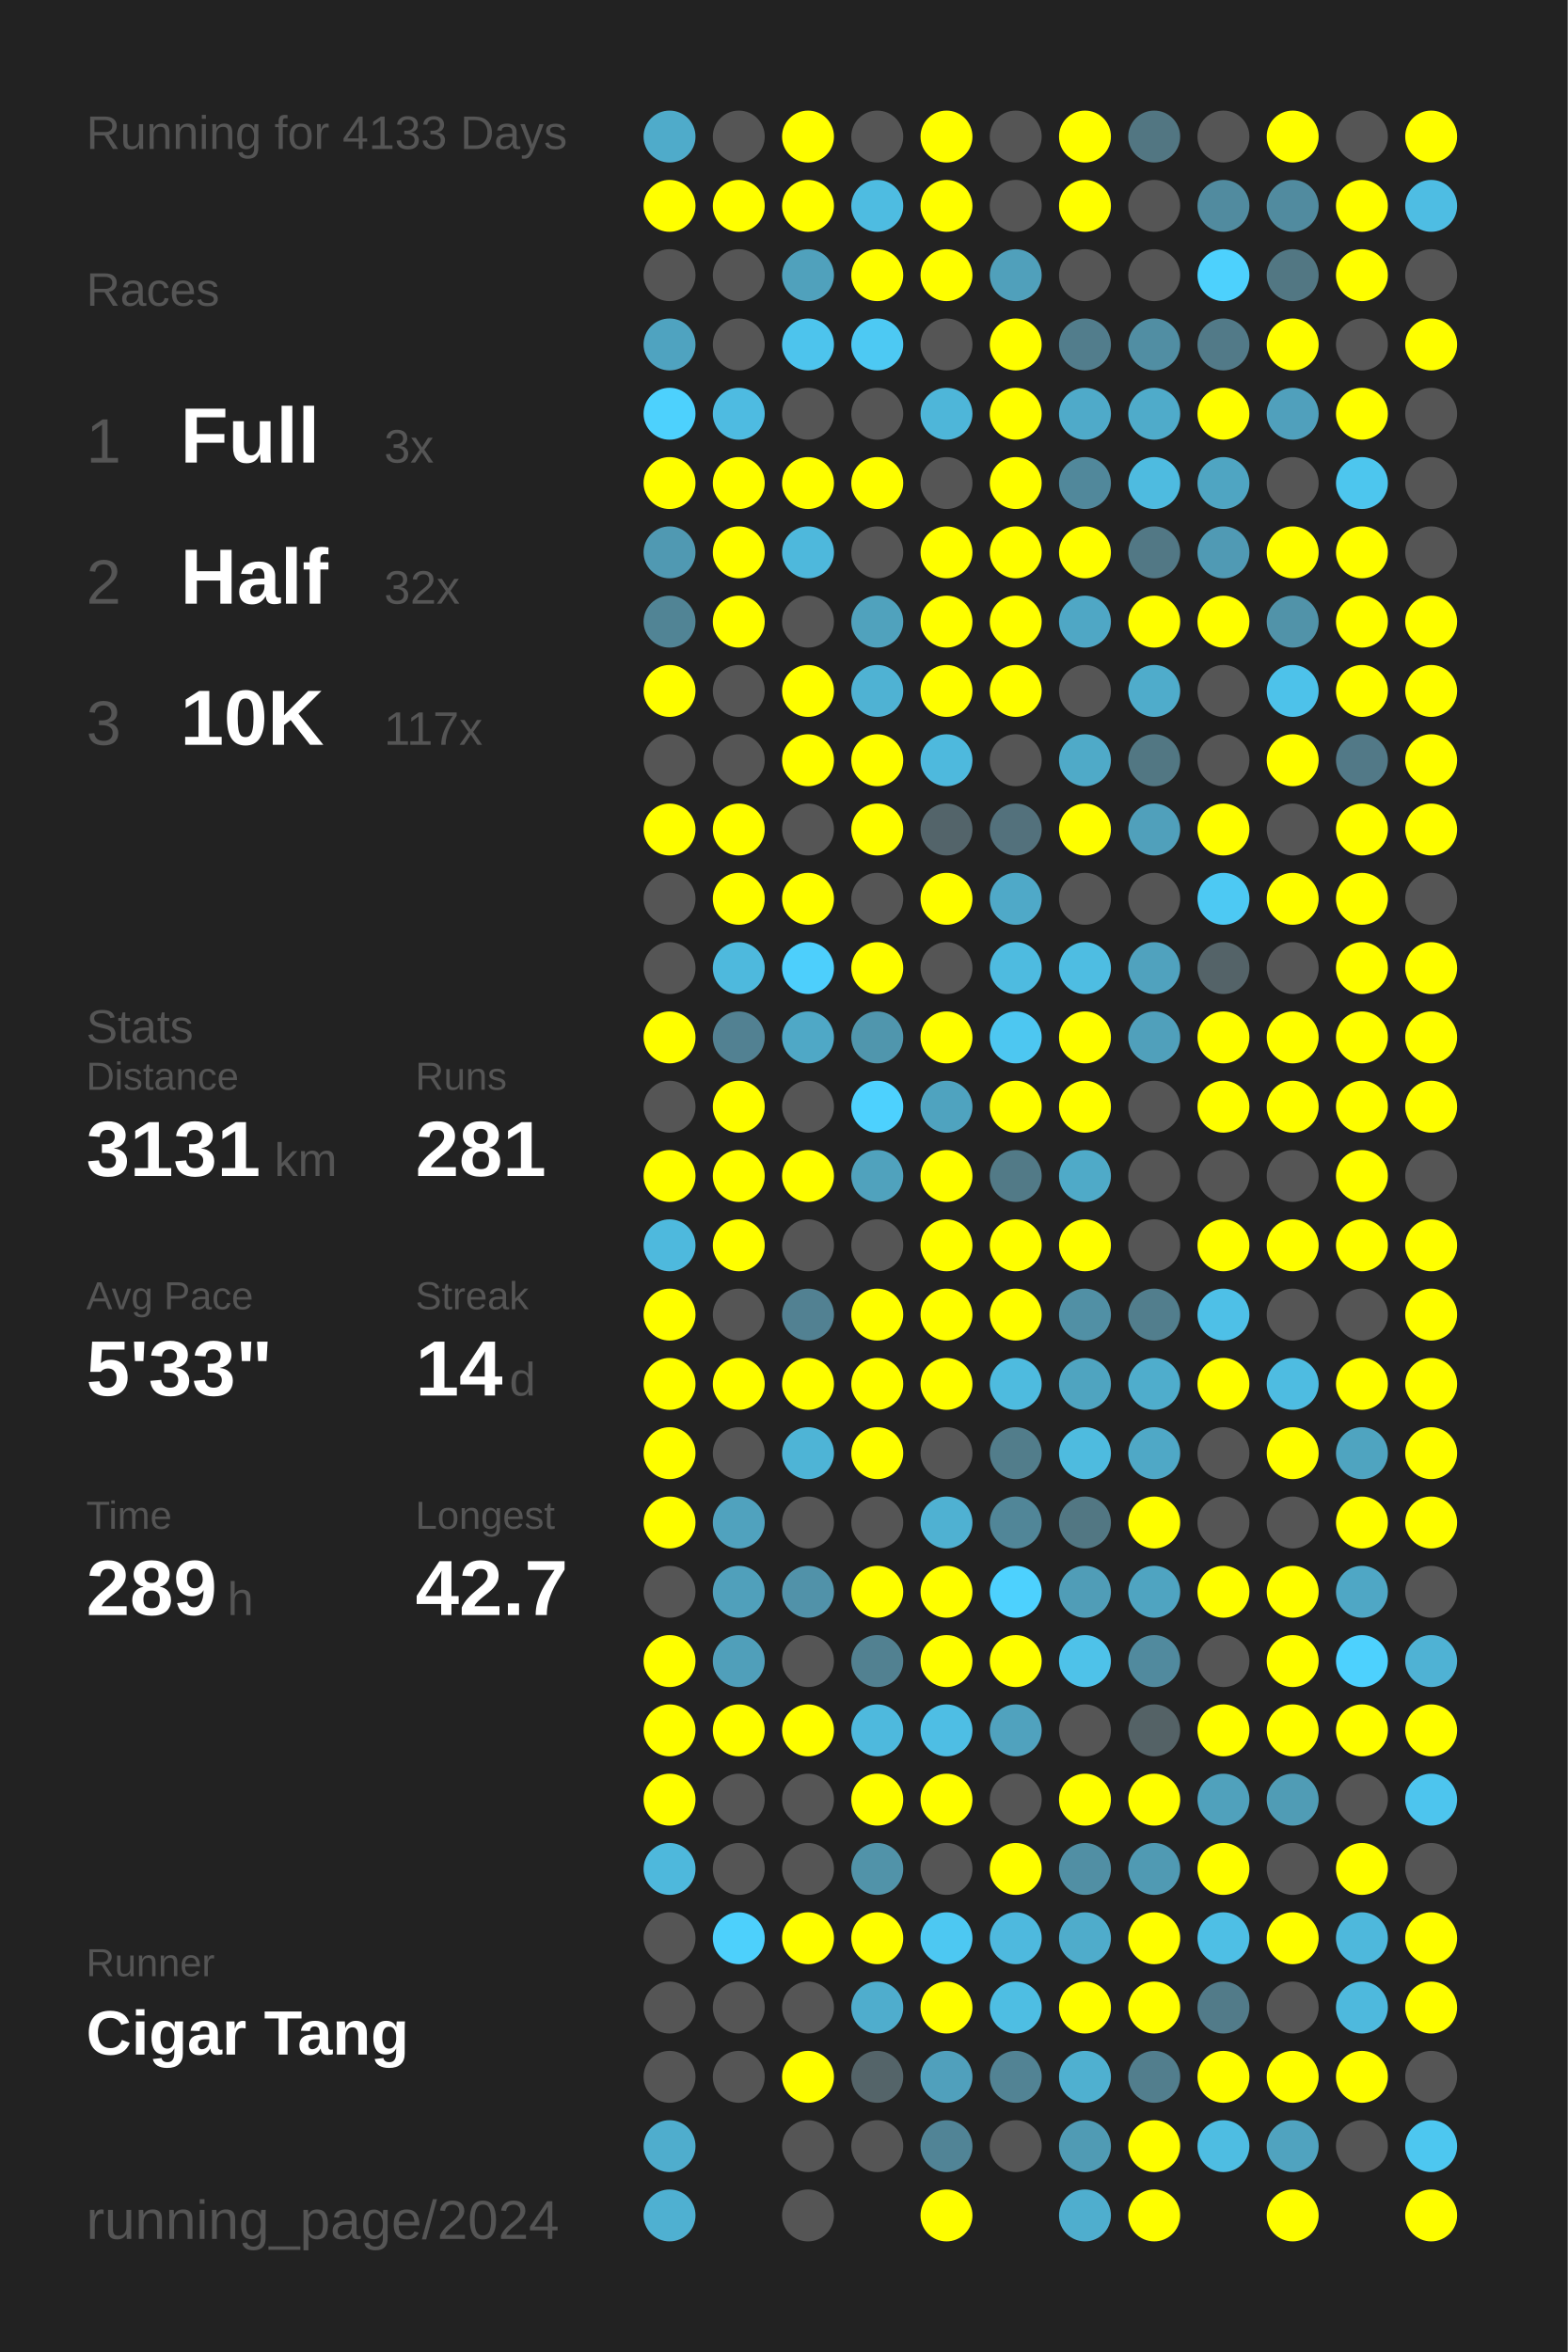
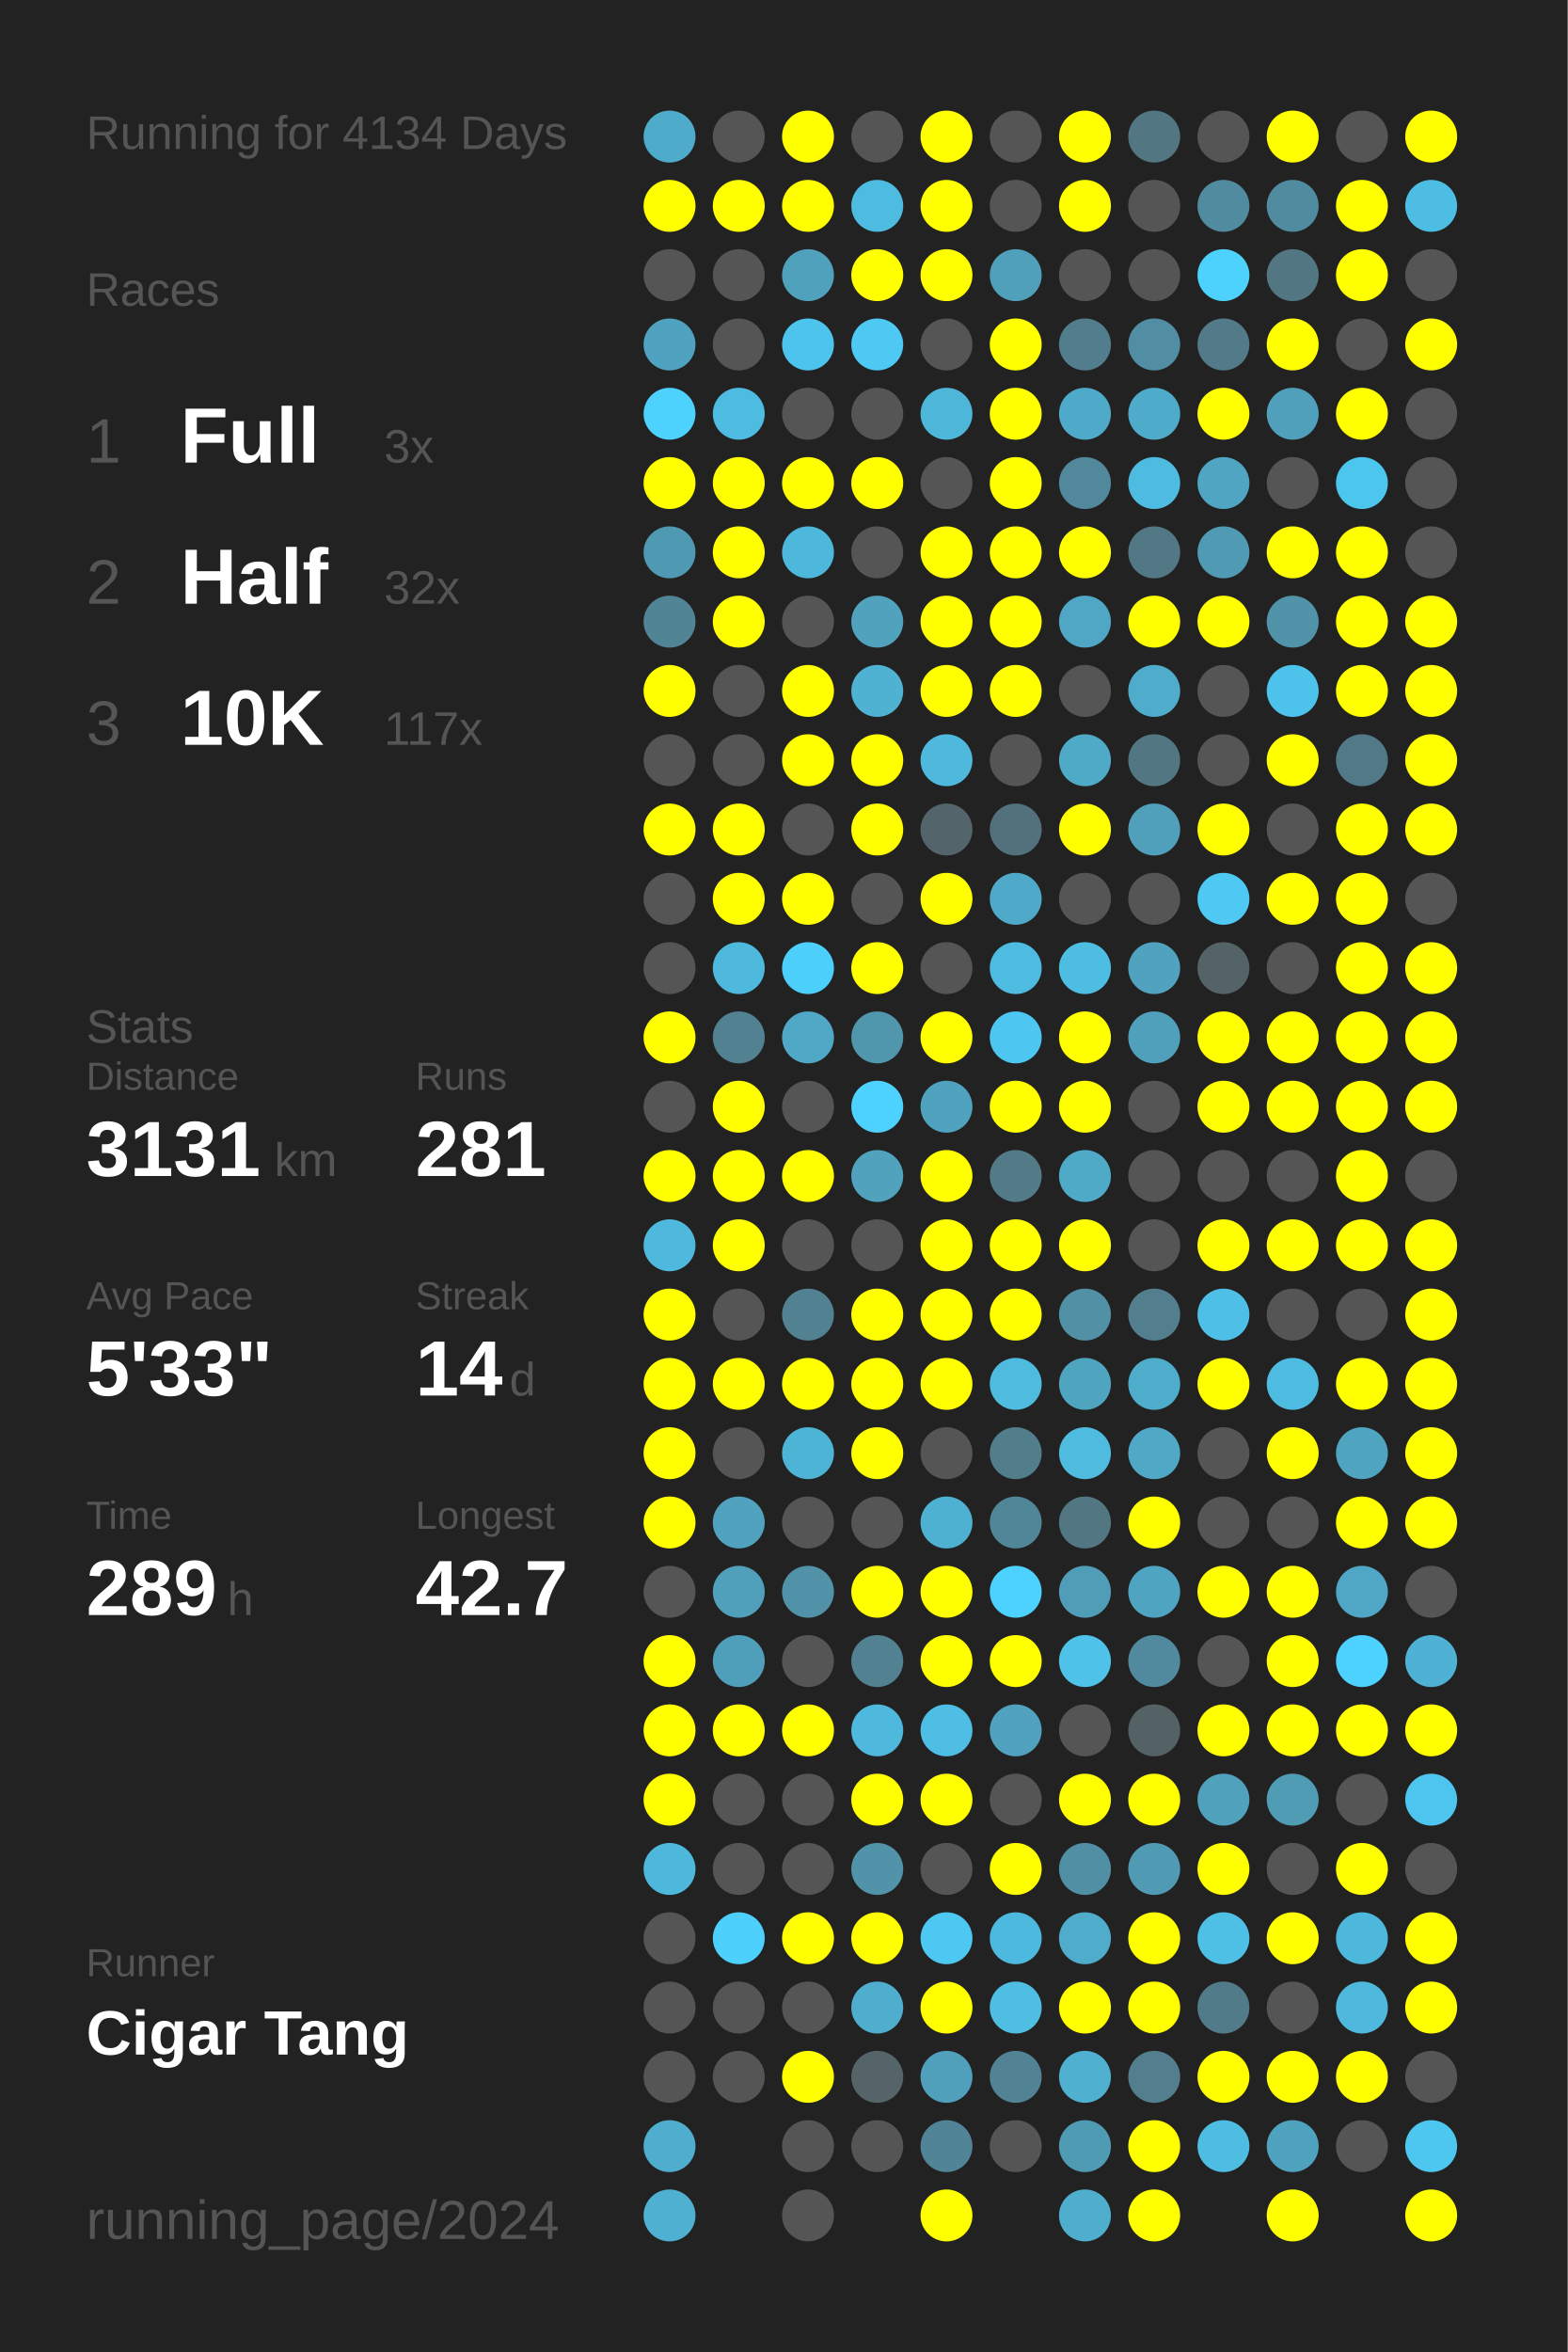
<svg xmlns="http://www.w3.org/2000/svg" baseProfile="full" height="300mm" version="1.1" viewBox="0,0,200,300" width="200mm">
  <defs />
  <rect fill="#222222" height="300" width="200" x="0" y="0" />
-   <text fill="#555555" style="font-size:6px; font-family:Arial;" x="11" y="19">Running for 4133 Days</text>
+   <text fill="#555555" style="font-size:6px; font-family:Arial;" x="11" y="19">Running for 4134 Days</text>
  <text fill="#555555" style="font-size:6px; font-family:Arial;" x="11" y="39">Races</text>
  <text fill="#555555" style="font-size:8px; font-family:Arial;" x="11" y="59">1</text>
  <text fill="#FFFFFF" style="font-size:10px; font-family:Arial; font-weight:bold;" x="23" y="59">Full</text>
  <text fill="#555555" style="font-size:6px; font-family:Arial;" x="49" y="59">3x</text>
  <text fill="#555555" style="font-size:8px; font-family:Arial;" x="11" y="77">2</text>
  <text fill="#FFFFFF" style="font-size:10px; font-family:Arial; font-weight:bold;" x="23" y="77">Half</text>
  <text fill="#555555" style="font-size:6px; font-family:Arial;" x="49" y="77">32x</text>
  <text fill="#555555" style="font-size:8px; font-family:Arial;" x="11" y="95">3</text>
  <text fill="#FFFFFF" style="font-size:10px; font-family:Arial; font-weight:bold;" x="23" y="95">10K</text>
  <text fill="#555555" style="font-size:6px; font-family:Arial;" x="49" y="95">117x</text>
  <text fill="#555555" style="font-size:6px; font-family:Arial;" x="11" y="133">Stats</text>
  <text fill="#555555" style="font-size:5px; font-family:Arial;" x="11" y="139">Distance</text>
  <text fill="#FFFFFF" style="font-size:10px; font-family:Arial; font-weight:bold;" x="11" y="150">3131</text>
  <text fill="#555555" style="font-size:6px; font-family:Arial;" x="35" y="150">km</text>
  <text fill="#555555" style="font-size:5px; font-family:Arial;" x="53" y="139">Runs</text>
  <text fill="#FFFFFF" style="font-size:10px; font-family:Arial; font-weight:bold;" x="53" y="150">281</text>
  <text fill="#555555" style="font-size:5px; font-family:Arial;" x="11" y="167">Avg Pace</text>
  <text fill="#FFFFFF" style="font-size:10px; font-family:Arial; font-weight:bold;" x="11" y="178">5'33"</text>
  <text fill="#555555" style="font-size:5px; font-family:Arial;" x="53" y="167">Streak</text>
  <text fill="#FFFFFF" style="font-size:10px; font-family:Arial; font-weight:bold;" x="53" y="178">14</text>
  <text fill="#555555" style="font-size:6px; font-family:Arial;" x="65" y="178">d</text>
  <text fill="#555555" style="font-size:5px; font-family:Arial;" x="11" y="195">Time</text>
  <text fill="#FFFFFF" style="font-size:10px; font-family:Arial; font-weight:bold;" x="11" y="206">289</text>
  <text fill="#555555" style="font-size:6px; font-family:Arial;" x="29" y="206">h</text>
  <text fill="#555555" style="font-size:5px; font-family:Arial;" x="53" y="195">Longest</text>
  <text fill="#FFFFFF" style="font-size:10px; font-family:Arial; font-weight:bold;" x="53" y="206">42.7</text>
  <text fill="#555555" style="font-size:5px; font-family:Arial;" x="11" y="252.065">Runner</text>
  <text fill="#FFFFFF" style="font-size:8px; font-family:Arial; font-weight:bold;" x="11" y="262.065">Cigar Tang</text>
  <text fill="#555555" style="font-size:7px; font-family:Arial;" x="11" y="285.581">running_page/2024</text>
  <circle cx="85.417" cy="17.419" fill="#4fabca" r="3.312" />
  <circle cx="85.417" cy="26.258" fill="#FFFF00" r="3.312" />
  <circle cx="85.417" cy="35.097" fill="#555555" r="3.312" />
  <circle cx="85.417" cy="43.935" fill="#4fa3c0" r="3.312" />
  <circle cx="85.417" cy="52.774" fill="#4dd1fd" r="3.312" />
  <circle cx="85.417" cy="61.613" fill="#FFFF00" r="3.312" />
  <circle cx="85.417" cy="70.452" fill="#5099b2" r="3.312" />
  <circle cx="85.417" cy="79.29" fill="#518495" r="3.312" />
  <circle cx="85.417" cy="88.129" fill="#FFFF00" r="3.312" />
  <circle cx="85.417" cy="96.968" fill="#555555" r="3.312" />
  <circle cx="85.417" cy="105.806" fill="#FFFF00" r="3.312" />
  <circle cx="85.417" cy="114.645" fill="#555555" r="3.312" />
  <circle cx="85.417" cy="123.484" fill="#555555" r="3.312" />
  <circle cx="85.417" cy="132.323" fill="#FFFF00" r="3.312" />
  <circle cx="85.417" cy="141.161" fill="#555555" r="3.312" />
  <circle cx="85.417" cy="150" fill="#FFFF00" r="3.312" />
  <circle cx="85.417" cy="158.839" fill="#4eb9dd" r="3.312" />
  <circle cx="85.417" cy="167.677" fill="#FFFF00" r="3.312" />
  <circle cx="85.417" cy="176.516" fill="#FFFF00" r="3.312" />
  <circle cx="85.417" cy="185.355" fill="#FFFF00" r="3.312" />
  <circle cx="85.417" cy="194.194" fill="#FFFF00" r="3.312" />
  <circle cx="85.417" cy="203.032" fill="#555555" r="3.312" />
  <circle cx="85.417" cy="211.871" fill="#FFFF00" r="3.312" />
  <circle cx="85.417" cy="220.71" fill="#FFFF00" r="3.312" />
  <circle cx="85.417" cy="229.548" fill="#FFFF00" r="3.312" />
  <circle cx="85.417" cy="238.387" fill="#4eb8dc" r="3.312" />
  <circle cx="85.417" cy="247.226" fill="#555555" r="3.312" />
  <circle cx="85.417" cy="256.065" fill="#555555" r="3.312" />
  <circle cx="85.417" cy="264.903" fill="#555555" r="3.312" />
  <circle cx="85.417" cy="273.742" fill="#4fadcd" r="3.312" />
  <circle cx="85.417" cy="282.581" fill="#4fb0d1" r="3.312" />
  <circle cx="94.25" cy="17.419" fill="#555555" r="3.312" />
  <circle cx="94.25" cy="26.258" fill="#FFFF00" r="3.312" />
  <circle cx="94.25" cy="35.097" fill="#555555" r="3.312" />
  <circle cx="94.25" cy="43.935" fill="#555555" r="3.312" />
  <circle cx="94.25" cy="52.774" fill="#4ebbe1" r="3.312" />
  <circle cx="94.25" cy="61.613" fill="#FFFF00" r="3.312" />
  <circle cx="94.25" cy="70.452" fill="#FFFF00" r="3.312" />
  <circle cx="94.25" cy="79.29" fill="#FFFF00" r="3.312" />
  <circle cx="94.25" cy="88.129" fill="#555555" r="3.312" />
  <circle cx="94.25" cy="96.968" fill="#555555" r="3.312" />
  <circle cx="94.25" cy="105.806" fill="#FFFF00" r="3.312" />
  <circle cx="94.25" cy="114.645" fill="#FFFF00" r="3.312" />
  <circle cx="94.25" cy="123.484" fill="#4eb9dd" r="3.312" />
  <circle cx="94.25" cy="132.323" fill="#528192" r="3.312" />
  <circle cx="94.25" cy="141.161" fill="#FFFF00" r="3.312" />
  <circle cx="94.25" cy="150" fill="#FFFF00" r="3.312" />
  <circle cx="94.25" cy="158.839" fill="#FFFF00" r="3.312" />
  <circle cx="94.25" cy="167.677" fill="#555555" r="3.312" />
  <circle cx="94.25" cy="176.516" fill="#FFFF00" r="3.312" />
  <circle cx="94.25" cy="185.355" fill="#555555" r="3.312" />
  <circle cx="94.25" cy="194.194" fill="#50a2be" r="3.312" />
  <circle cx="94.25" cy="203.032" fill="#50a0bb" r="3.312" />
  <circle cx="94.25" cy="211.871" fill="#509fba" r="3.312" />
  <circle cx="94.25" cy="220.71" fill="#FFFF00" r="3.312" />
  <circle cx="94.25" cy="229.548" fill="#555555" r="3.312" />
  <circle cx="94.25" cy="238.387" fill="#555555" r="3.312" />
  <circle cx="94.25" cy="247.226" fill="#4dd0fc" r="3.312" />
  <circle cx="94.25" cy="256.065" fill="#555555" r="3.312" />
  <circle cx="94.25" cy="264.903" fill="#555555" r="3.312" />
  <circle cx="103.083" cy="17.419" fill="#FFFF00" r="3.312" />
  <circle cx="103.083" cy="26.258" fill="#FFFF00" r="3.312" />
  <circle cx="103.083" cy="35.097" fill="#50a1bc" r="3.312" />
  <circle cx="103.083" cy="43.935" fill="#4dc4ed" r="3.312" />
  <circle cx="103.083" cy="52.774" fill="#555555" r="3.312" />
  <circle cx="103.083" cy="61.613" fill="#FFFF00" r="3.312" />
  <circle cx="103.083" cy="70.452" fill="#4eb8dc" r="3.312" />
  <circle cx="103.083" cy="79.29" fill="#555555" r="3.312" />
  <circle cx="103.083" cy="88.129" fill="#FFFF00" r="3.312" />
  <circle cx="103.083" cy="96.968" fill="#FFFF00" r="3.312" />
  <circle cx="103.083" cy="105.806" fill="#555555" r="3.312" />
  <circle cx="103.083" cy="114.645" fill="#FFFF00" r="3.312" />
  <circle cx="103.083" cy="123.484" fill="#4dcffc" r="3.312" />
  <circle cx="103.083" cy="132.323" fill="#4fa8c6" r="3.312" />
  <circle cx="103.083" cy="141.161" fill="#555555" r="3.312" />
  <circle cx="103.083" cy="150" fill="#FFFF00" r="3.312" />
  <circle cx="103.083" cy="158.839" fill="#555555" r="3.312" />
  <circle cx="103.083" cy="167.677" fill="#528192" r="3.312" />
  <circle cx="103.083" cy="176.516" fill="#FFFF00" r="3.312" />
  <circle cx="103.083" cy="185.355" fill="#4eb4d6" r="3.312" />
  <circle cx="103.083" cy="194.194" fill="#555555" r="3.312" />
  <circle cx="103.083" cy="203.032" fill="#5192a9" r="3.312" />
  <circle cx="103.083" cy="211.871" fill="#555555" r="3.312" />
  <circle cx="103.083" cy="220.71" fill="#FFFF00" r="3.312" />
  <circle cx="103.083" cy="229.548" fill="#555555" r="3.312" />
  <circle cx="103.083" cy="238.387" fill="#555555" r="3.312" />
  <circle cx="103.083" cy="247.226" fill="#FFFF00" r="3.312" />
  <circle cx="103.083" cy="256.065" fill="#555555" r="3.312" />
  <circle cx="103.083" cy="264.903" fill="#FFFF00" r="3.312" />
  <circle cx="103.083" cy="273.742" fill="#555555" r="3.312" />
  <circle cx="103.083" cy="282.581" fill="#555555" r="3.312" />
  <circle cx="111.917" cy="17.419" fill="#555555" r="3.312" />
  <circle cx="111.917" cy="26.258" fill="#4ebce1" r="3.312" />
  <circle cx="111.917" cy="35.097" fill="#FFFF00" r="3.312" />
  <circle cx="111.917" cy="43.935" fill="#4dc9f3" r="3.312" />
  <circle cx="111.917" cy="52.774" fill="#555555" r="3.312" />
  <circle cx="111.917" cy="61.613" fill="#FFFF00" r="3.312" />
  <circle cx="111.917" cy="70.452" fill="#555555" r="3.312" />
  <circle cx="111.917" cy="79.29" fill="#50a2bd" r="3.312" />
  <circle cx="111.917" cy="88.129" fill="#4fb2d3" r="3.312" />
  <circle cx="111.917" cy="96.968" fill="#FFFF00" r="3.312" />
  <circle cx="111.917" cy="105.806" fill="#FFFF00" r="3.312" />
  <circle cx="111.917" cy="114.645" fill="#555555" r="3.312" />
  <circle cx="111.917" cy="123.484" fill="#FFFF00" r="3.312" />
  <circle cx="111.917" cy="132.323" fill="#5096ad" r="3.312" />
  <circle cx="111.917" cy="141.161" fill="#4dd1fe" r="3.312" />
  <circle cx="111.917" cy="150" fill="#50a2bd" r="3.312" />
  <circle cx="111.917" cy="158.839" fill="#555555" r="3.312" />
  <circle cx="111.917" cy="167.677" fill="#FFFF00" r="3.312" />
  <circle cx="111.917" cy="176.516" fill="#FFFF00" r="3.312" />
  <circle cx="111.917" cy="185.355" fill="#FFFF00" r="3.312" />
  <circle cx="111.917" cy="194.194" fill="#555555" r="3.312" />
  <circle cx="111.917" cy="203.032" fill="#FFFF00" r="3.312" />
  <circle cx="111.917" cy="211.871" fill="#528191" r="3.312" />
  <circle cx="111.917" cy="220.71" fill="#4eb9dd" r="3.312" />
  <circle cx="111.917" cy="229.548" fill="#FFFF00" r="3.312" />
  <circle cx="111.917" cy="238.387" fill="#5193a9" r="3.312" />
  <circle cx="111.917" cy="247.226" fill="#FFFF00" r="3.312" />
  <circle cx="111.917" cy="256.065" fill="#4fadcd" r="3.312" />
  <circle cx="111.917" cy="264.903" fill="#546469" r="3.312" />
  <circle cx="111.917" cy="273.742" fill="#555555" r="3.312" />
  <circle cx="120.75" cy="17.419" fill="#FFFF00" r="3.312" />
  <circle cx="120.75" cy="26.258" fill="#FFFF00" r="3.312" />
  <circle cx="120.75" cy="35.097" fill="#FFFF00" r="3.312" />
  <circle cx="120.75" cy="43.935" fill="#555555" r="3.312" />
  <circle cx="120.75" cy="52.774" fill="#4eb6d9" r="3.312" />
  <circle cx="120.75" cy="61.613" fill="#555555" r="3.312" />
  <circle cx="120.75" cy="70.452" fill="#FFFF00" r="3.312" />
  <circle cx="120.75" cy="79.29" fill="#FFFF00" r="3.312" />
  <circle cx="120.75" cy="88.129" fill="#FFFF00" r="3.312" />
  <circle cx="120.75" cy="96.968" fill="#4eb9dd" r="3.312" />
  <circle cx="120.75" cy="105.806" fill="#53646a" r="3.312" />
  <circle cx="120.75" cy="114.645" fill="#FFFF00" r="3.312" />
  <circle cx="120.75" cy="123.484" fill="#555555" r="3.312" />
  <circle cx="120.75" cy="132.323" fill="#FFFF00" r="3.312" />
  <circle cx="120.75" cy="141.161" fill="#4fa3bf" r="3.312" />
  <circle cx="120.75" cy="150" fill="#FFFF00" r="3.312" />
  <circle cx="120.75" cy="158.839" fill="#FFFF00" r="3.312" />
  <circle cx="120.75" cy="167.677" fill="#FFFF00" r="3.312" />
  <circle cx="120.75" cy="176.516" fill="#FFFF00" r="3.312" />
  <circle cx="120.75" cy="185.355" fill="#555555" r="3.312" />
  <circle cx="120.75" cy="194.194" fill="#4fb1d2" r="3.312" />
  <circle cx="120.75" cy="203.032" fill="#FFFF00" r="3.312" />
  <circle cx="120.75" cy="211.871" fill="#FFFF00" r="3.312" />
  <circle cx="120.75" cy="220.71" fill="#4ebee4" r="3.312" />
  <circle cx="120.75" cy="229.548" fill="#FFFF00" r="3.312" />
  <circle cx="120.75" cy="238.387" fill="#555555" r="3.312" />
  <circle cx="120.75" cy="247.226" fill="#4dc8f2" r="3.312" />
  <circle cx="120.75" cy="256.065" fill="#FFFF00" r="3.312" />
  <circle cx="120.75" cy="264.903" fill="#50a0bc" r="3.312" />
  <circle cx="120.75" cy="273.742" fill="#518496" r="3.312" />
  <circle cx="120.75" cy="282.581" fill="#FFFF00" r="3.312" />
  <circle cx="129.583" cy="17.419" fill="#555555" r="3.312" />
  <circle cx="129.583" cy="26.258" fill="#555555" r="3.312" />
  <circle cx="129.583" cy="35.097" fill="#50a0bb" r="3.312" />
  <circle cx="129.583" cy="43.935" fill="#FFFF00" r="3.312" />
  <circle cx="129.583" cy="52.774" fill="#FFFF00" r="3.312" />
  <circle cx="129.583" cy="61.613" fill="#FFFF00" r="3.312" />
  <circle cx="129.583" cy="70.452" fill="#FFFF00" r="3.312" />
  <circle cx="129.583" cy="79.29" fill="#FFFF00" r="3.312" />
  <circle cx="129.583" cy="88.129" fill="#FFFF00" r="3.312" />
  <circle cx="129.583" cy="96.968" fill="#555555" r="3.312" />
  <circle cx="129.583" cy="105.806" fill="#53717c" r="3.312" />
  <circle cx="129.583" cy="114.645" fill="#4fa9c8" r="3.312" />
  <circle cx="129.583" cy="123.484" fill="#4ebbe0" r="3.312" />
  <circle cx="129.583" cy="132.323" fill="#4dc7f1" r="3.312" />
  <circle cx="129.583" cy="141.161" fill="#FFFF00" r="3.312" />
  <circle cx="129.583" cy="150" fill="#527a87" r="3.312" />
  <circle cx="129.583" cy="158.839" fill="#FFFF00" r="3.312" />
  <circle cx="129.583" cy="167.677" fill="#FFFF00" r="3.312" />
  <circle cx="129.583" cy="176.516" fill="#4ebbdf" r="3.312" />
  <circle cx="129.583" cy="185.355" fill="#527d8b" r="3.312" />
  <circle cx="129.583" cy="194.194" fill="#518698" r="3.312" />
  <circle cx="129.583" cy="203.032" fill="#4dd1fe" r="3.312" />
  <circle cx="129.583" cy="211.871" fill="#FFFF00" r="3.312" />
  <circle cx="129.583" cy="220.71" fill="#50a2be" r="3.312" />
  <circle cx="129.583" cy="229.548" fill="#555555" r="3.312" />
  <circle cx="129.583" cy="238.387" fill="#FFFF00" r="3.312" />
  <circle cx="129.583" cy="247.226" fill="#4eb9de" r="3.312" />
  <circle cx="129.583" cy="256.065" fill="#4ebee3" r="3.312" />
  <circle cx="129.583" cy="264.903" fill="#528394" r="3.312" />
  <circle cx="129.583" cy="273.742" fill="#555555" r="3.312" />
  <circle cx="138.417" cy="17.419" fill="#FFFF00" r="3.312" />
  <circle cx="138.417" cy="26.258" fill="#FFFF00" r="3.312" />
  <circle cx="138.417" cy="35.097" fill="#555555" r="3.312" />
  <circle cx="138.417" cy="43.935" fill="#527d8c" r="3.312" />
  <circle cx="138.417" cy="52.774" fill="#4faac9" r="3.312" />
  <circle cx="138.417" cy="61.613" fill="#51889b" r="3.312" />
  <circle cx="138.417" cy="70.452" fill="#FFFF00" r="3.312" />
  <circle cx="138.417" cy="79.29" fill="#4fa7c5" r="3.312" />
  <circle cx="138.417" cy="88.129" fill="#555555" r="3.312" />
  <circle cx="138.417" cy="96.968" fill="#4faac8" r="3.312" />
  <circle cx="138.417" cy="105.806" fill="#FFFF00" r="3.312" />
  <circle cx="138.417" cy="114.645" fill="#555555" r="3.312" />
  <circle cx="138.417" cy="123.484" fill="#4ebde2" r="3.312" />
  <circle cx="138.417" cy="132.323" fill="#FFFF00" r="3.312" />
  <circle cx="138.417" cy="141.161" fill="#FFFF00" r="3.312" />
  <circle cx="138.417" cy="150" fill="#4faac8" r="3.312" />
  <circle cx="138.417" cy="158.839" fill="#FFFF00" r="3.312" />
  <circle cx="138.417" cy="167.677" fill="#5190a5" r="3.312" />
  <circle cx="138.417" cy="176.516" fill="#4fa4c0" r="3.312" />
  <circle cx="138.417" cy="185.355" fill="#4ebbdf" r="3.312" />
  <circle cx="138.417" cy="194.194" fill="#527783" r="3.312" />
  <circle cx="138.417" cy="203.032" fill="#509db7" r="3.312" />
  <circle cx="138.417" cy="211.871" fill="#4ec2e9" r="3.312" />
  <circle cx="138.417" cy="220.71" fill="#555555" r="3.312" />
  <circle cx="138.417" cy="229.548" fill="#FFFF00" r="3.312" />
  <circle cx="138.417" cy="238.387" fill="#518fa4" r="3.312" />
  <circle cx="138.417" cy="247.226" fill="#4faccb" r="3.312" />
  <circle cx="138.417" cy="256.065" fill="#FFFF00" r="3.312" />
  <circle cx="138.417" cy="264.903" fill="#4fb0d0" r="3.312" />
  <circle cx="138.417" cy="273.742" fill="#509bb4" r="3.312" />
  <circle cx="138.417" cy="282.581" fill="#4faece" r="3.312" />
  <circle cx="147.25" cy="17.419" fill="#527682" r="3.312" />
  <circle cx="147.25" cy="26.258" fill="#555555" r="3.312" />
  <circle cx="147.25" cy="35.097" fill="#555555" r="3.312" />
  <circle cx="147.25" cy="43.935" fill="#518ea3" r="3.312" />
  <circle cx="147.25" cy="52.774" fill="#4fabca" r="3.312" />
  <circle cx="147.25" cy="61.613" fill="#4ebbe0" r="3.312" />
  <circle cx="147.25" cy="70.452" fill="#527885" r="3.312" />
  <circle cx="147.25" cy="79.29" fill="#FFFF00" r="3.312" />
  <circle cx="147.25" cy="88.129" fill="#4faccb" r="3.312" />
  <circle cx="147.25" cy="96.968" fill="#527783" r="3.312" />
  <circle cx="147.25" cy="105.806" fill="#50a0bb" r="3.312" />
  <circle cx="147.25" cy="114.645" fill="#555555" r="3.312" />
  <circle cx="147.25" cy="123.484" fill="#50a2be" r="3.312" />
  <circle cx="147.25" cy="132.323" fill="#50a0bb" r="3.312" />
  <circle cx="147.25" cy="141.161" fill="#555555" r="3.312" />
  <circle cx="147.25" cy="150" fill="#555555" r="3.312" />
  <circle cx="147.25" cy="158.839" fill="#555555" r="3.312" />
  <circle cx="147.25" cy="167.677" fill="#527e8d" r="3.312" />
  <circle cx="147.25" cy="176.516" fill="#4fadcc" r="3.312" />
  <circle cx="147.25" cy="185.355" fill="#4fa8c6" r="3.312" />
  <circle cx="147.25" cy="194.194" fill="#FFFF00" r="3.312" />
  <circle cx="147.25" cy="203.032" fill="#4fa4c1" r="3.312" />
  <circle cx="147.25" cy="211.871" fill="#518a9e" r="3.312" />
  <circle cx="147.25" cy="220.71" fill="#546266" r="3.312" />
  <circle cx="147.25" cy="229.548" fill="#FFFF00" r="3.312" />
  <circle cx="147.25" cy="238.387" fill="#509ab3" r="3.312" />
  <circle cx="147.25" cy="247.226" fill="#FFFF00" r="3.312" />
  <circle cx="147.25" cy="256.065" fill="#FFFF00" r="3.312" />
  <circle cx="147.25" cy="264.903" fill="#527e8d" r="3.312" />
  <circle cx="147.25" cy="273.742" fill="#FFFF00" r="3.312" />
  <circle cx="147.25" cy="282.581" fill="#FFFF00" r="3.312" />
  <circle cx="156.083" cy="17.419" fill="#555555" r="3.312" />
  <circle cx="156.083" cy="26.258" fill="#518b9f" r="3.312" />
  <circle cx="156.083" cy="35.097" fill="#4dd1fd" r="3.312" />
  <circle cx="156.083" cy="43.935" fill="#527a88" r="3.312" />
  <circle cx="156.083" cy="52.774" fill="#FFFF00" r="3.312" />
  <circle cx="156.083" cy="61.613" fill="#4fa5c2" r="3.312" />
  <circle cx="156.083" cy="70.452" fill="#509ab4" r="3.312" />
  <circle cx="156.083" cy="79.29" fill="#FFFF00" r="3.312" />
  <circle cx="156.083" cy="88.129" fill="#555555" r="3.312" />
  <circle cx="156.083" cy="96.968" fill="#555555" r="3.312" />
  <circle cx="156.083" cy="105.806" fill="#FFFF00" r="3.312" />
  <circle cx="156.083" cy="114.645" fill="#4dc9f3" r="3.312" />
  <circle cx="156.083" cy="123.484" fill="#546368" r="3.312" />
  <circle cx="156.083" cy="132.323" fill="#FFFF00" r="3.312" />
  <circle cx="156.083" cy="141.161" fill="#FFFF00" r="3.312" />
  <circle cx="156.083" cy="150" fill="#555555" r="3.312" />
  <circle cx="156.083" cy="158.839" fill="#FFFF00" r="3.312" />
  <circle cx="156.083" cy="167.677" fill="#4ec0e7" r="3.312" />
  <circle cx="156.083" cy="176.516" fill="#FFFF00" r="3.312" />
  <circle cx="156.083" cy="185.355" fill="#555555" r="3.312" />
  <circle cx="156.083" cy="194.194" fill="#555555" r="3.312" />
  <circle cx="156.083" cy="203.032" fill="#FFFF00" r="3.312" />
  <circle cx="156.083" cy="211.871" fill="#555555" r="3.312" />
  <circle cx="156.083" cy="220.71" fill="#FFFF00" r="3.312" />
  <circle cx="156.083" cy="229.548" fill="#50a1bc" r="3.312" />
  <circle cx="156.083" cy="238.387" fill="#FFFF00" r="3.312" />
  <circle cx="156.083" cy="247.226" fill="#4ebfe5" r="3.312" />
  <circle cx="156.083" cy="256.065" fill="#527b89" r="3.312" />
  <circle cx="156.083" cy="264.903" fill="#FFFF00" r="3.312" />
  <circle cx="156.083" cy="273.742" fill="#4ebde2" r="3.312" />
  <circle cx="164.917" cy="17.419" fill="#FFFF00" r="3.312" />
  <circle cx="164.917" cy="26.258" fill="#518b9f" r="3.312" />
  <circle cx="164.917" cy="35.097" fill="#527783" r="3.312" />
  <circle cx="164.917" cy="43.935" fill="#FFFF00" r="3.312" />
  <circle cx="164.917" cy="52.774" fill="#50a0bc" r="3.312" />
  <circle cx="164.917" cy="61.613" fill="#555555" r="3.312" />
  <circle cx="164.917" cy="70.452" fill="#FFFF00" r="3.312" />
  <circle cx="164.917" cy="79.29" fill="#5193a9" r="3.312" />
  <circle cx="164.917" cy="88.129" fill="#4dc2ea" r="3.312" />
  <circle cx="164.917" cy="96.968" fill="#FFFF00" r="3.312" />
  <circle cx="164.917" cy="105.806" fill="#555555" r="3.312" />
  <circle cx="164.917" cy="114.645" fill="#FFFF00" r="3.312" />
  <circle cx="164.917" cy="123.484" fill="#555555" r="3.312" />
  <circle cx="164.917" cy="132.323" fill="#FFFF00" r="3.312" />
  <circle cx="164.917" cy="141.161" fill="#FFFF00" r="3.312" />
  <circle cx="164.917" cy="150" fill="#555555" r="3.312" />
  <circle cx="164.917" cy="158.839" fill="#FFFF00" r="3.312" />
  <circle cx="164.917" cy="167.677" fill="#555555" r="3.312" />
  <circle cx="164.917" cy="176.516" fill="#4ebce1" r="3.312" />
  <circle cx="164.917" cy="185.355" fill="#FFFF00" r="3.312" />
  <circle cx="164.917" cy="194.194" fill="#555555" r="3.312" />
  <circle cx="164.917" cy="203.032" fill="#FFFF00" r="3.312" />
  <circle cx="164.917" cy="211.871" fill="#FFFF00" r="3.312" />
  <circle cx="164.917" cy="220.71" fill="#FFFF00" r="3.312" />
  <circle cx="164.917" cy="229.548" fill="#509cb5" r="3.312" />
  <circle cx="164.917" cy="238.387" fill="#555555" r="3.312" />
  <circle cx="164.917" cy="247.226" fill="#FFFF00" r="3.312" />
  <circle cx="164.917" cy="256.065" fill="#555555" r="3.312" />
  <circle cx="164.917" cy="264.903" fill="#FFFF00" r="3.312" />
  <circle cx="164.917" cy="273.742" fill="#50a3bf" r="3.312" />
  <circle cx="164.917" cy="282.581" fill="#FFFF00" r="3.312" />
  <circle cx="173.75" cy="17.419" fill="#555555" r="3.312" />
  <circle cx="173.75" cy="26.258" fill="#FFFF00" r="3.312" />
  <circle cx="173.75" cy="35.097" fill="#FFFF00" r="3.312" />
  <circle cx="173.75" cy="43.935" fill="#555555" r="3.312" />
  <circle cx="173.75" cy="52.774" fill="#FFFF00" r="3.312" />
  <circle cx="173.75" cy="61.613" fill="#4dc6ee" r="3.312" />
  <circle cx="173.75" cy="70.452" fill="#FFFF00" r="3.312" />
  <circle cx="173.75" cy="79.29" fill="#FFFF00" r="3.312" />
  <circle cx="173.75" cy="88.129" fill="#FFFF00" r="3.312" />
  <circle cx="173.75" cy="96.968" fill="#527987" r="3.312" />
  <circle cx="173.75" cy="105.806" fill="#FFFF00" r="3.312" />
  <circle cx="173.75" cy="114.645" fill="#FFFF00" r="3.312" />
  <circle cx="173.75" cy="123.484" fill="#FFFF00" r="3.312" />
  <circle cx="173.75" cy="132.323" fill="#FFFF00" r="3.312" />
  <circle cx="173.75" cy="141.161" fill="#FFFF00" r="3.312" />
  <circle cx="173.75" cy="150" fill="#FFFF00" r="3.312" />
  <circle cx="173.75" cy="158.839" fill="#FFFF00" r="3.312" />
  <circle cx="173.75" cy="167.677" fill="#555555" r="3.312" />
  <circle cx="173.75" cy="176.516" fill="#FFFF00" r="3.312" />
  <circle cx="173.75" cy="185.355" fill="#4fa4c0" r="3.312" />
  <circle cx="173.75" cy="194.194" fill="#FFFF00" r="3.312" />
  <circle cx="173.75" cy="203.032" fill="#4fa7c5" r="3.312" />
  <circle cx="173.75" cy="211.871" fill="#4dd1fe" r="3.312" />
  <circle cx="173.75" cy="220.71" fill="#FFFF00" r="3.312" />
  <circle cx="173.75" cy="229.548" fill="#555555" r="3.312" />
  <circle cx="173.75" cy="238.387" fill="#FFFF00" r="3.312" />
  <circle cx="173.75" cy="247.226" fill="#4eb8dc" r="3.312" />
  <circle cx="173.75" cy="256.065" fill="#4eb9dd" r="3.312" />
  <circle cx="173.75" cy="264.903" fill="#FFFF00" r="3.312" />
  <circle cx="173.75" cy="273.742" fill="#555555" r="3.312" />
  <circle cx="182.583" cy="17.419" fill="#FFFF00" r="3.312" />
  <circle cx="182.583" cy="26.258" fill="#4ebde3" r="3.312" />
  <circle cx="182.583" cy="35.097" fill="#555555" r="3.312" />
  <circle cx="182.583" cy="43.935" fill="#FFFF00" r="3.312" />
  <circle cx="182.583" cy="52.774" fill="#555555" r="3.312" />
  <circle cx="182.583" cy="61.613" fill="#555555" r="3.312" />
  <circle cx="182.583" cy="70.452" fill="#555555" r="3.312" />
  <circle cx="182.583" cy="79.29" fill="#FFFF00" r="3.312" />
  <circle cx="182.583" cy="88.129" fill="#FFFF00" r="3.312" />
  <circle cx="182.583" cy="96.968" fill="#FFFF00" r="3.312" />
  <circle cx="182.583" cy="105.806" fill="#FFFF00" r="3.312" />
  <circle cx="182.583" cy="114.645" fill="#555555" r="3.312" />
  <circle cx="182.583" cy="123.484" fill="#FFFF00" r="3.312" />
  <circle cx="182.583" cy="132.323" fill="#FFFF00" r="3.312" />
  <circle cx="182.583" cy="141.161" fill="#FFFF00" r="3.312" />
  <circle cx="182.583" cy="150" fill="#555555" r="3.312" />
  <circle cx="182.583" cy="158.839" fill="#FFFF00" r="3.312" />
  <circle cx="182.583" cy="167.677" fill="#FFFF00" r="3.312" />
  <circle cx="182.583" cy="176.516" fill="#FFFF00" r="3.312" />
  <circle cx="182.583" cy="185.355" fill="#FFFF00" r="3.312" />
  <circle cx="182.583" cy="194.194" fill="#FFFF00" r="3.312" />
  <circle cx="182.583" cy="203.032" fill="#555555" r="3.312" />
  <circle cx="182.583" cy="211.871" fill="#4fb2d4" r="3.312" />
  <circle cx="182.583" cy="220.71" fill="#FFFF00" r="3.312" />
  <circle cx="182.583" cy="229.548" fill="#4dc5ee" r="3.312" />
  <circle cx="182.583" cy="238.387" fill="#555555" r="3.312" />
  <circle cx="182.583" cy="247.226" fill="#FFFF00" r="3.312" />
  <circle cx="182.583" cy="256.065" fill="#FFFF00" r="3.312" />
  <circle cx="182.583" cy="264.903" fill="#555555" r="3.312" />
  <circle cx="182.583" cy="273.742" fill="#4dc7f0" r="3.312" />
  <circle cx="182.583" cy="282.581" fill="#FFFF00" r="3.312" />
</svg>
